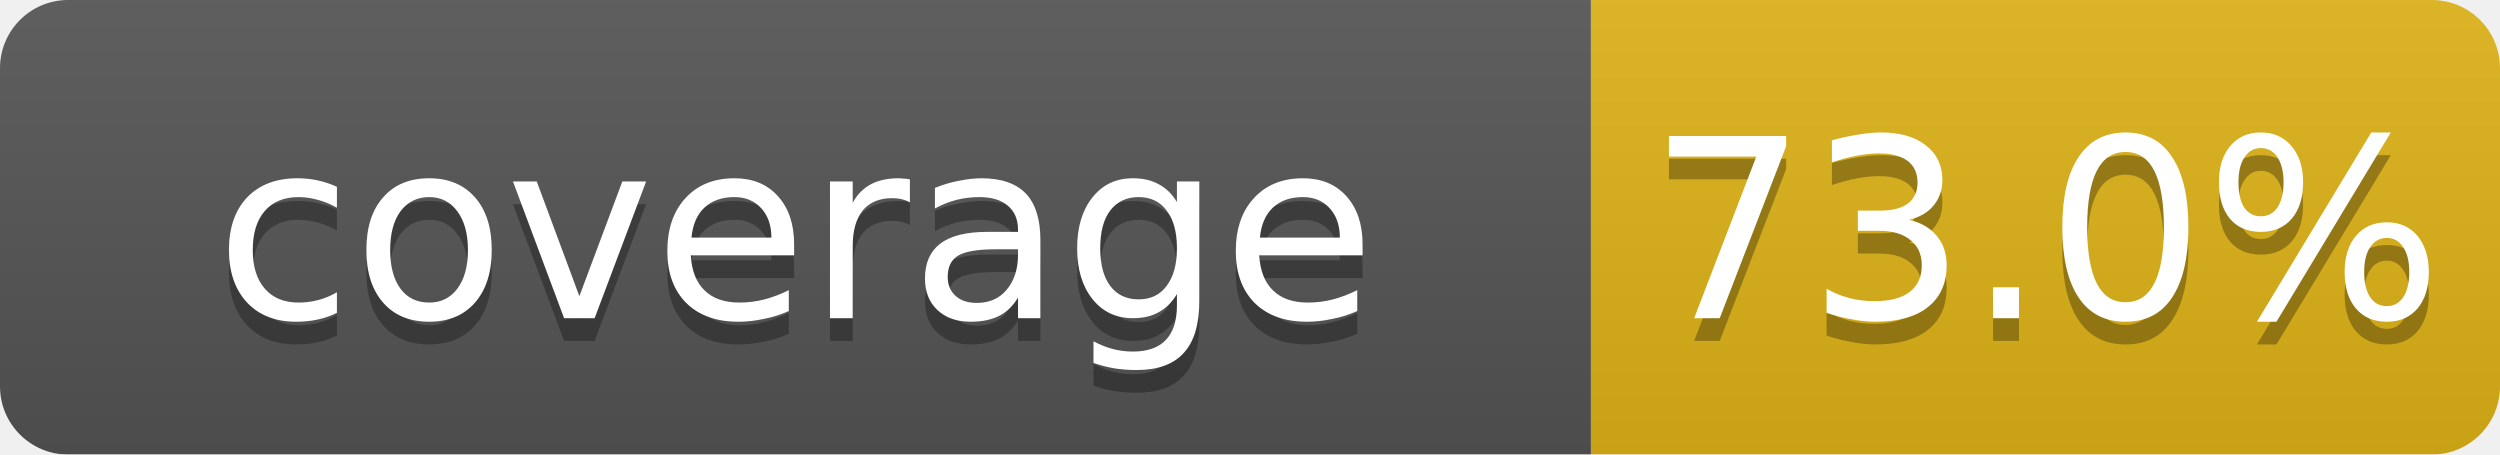
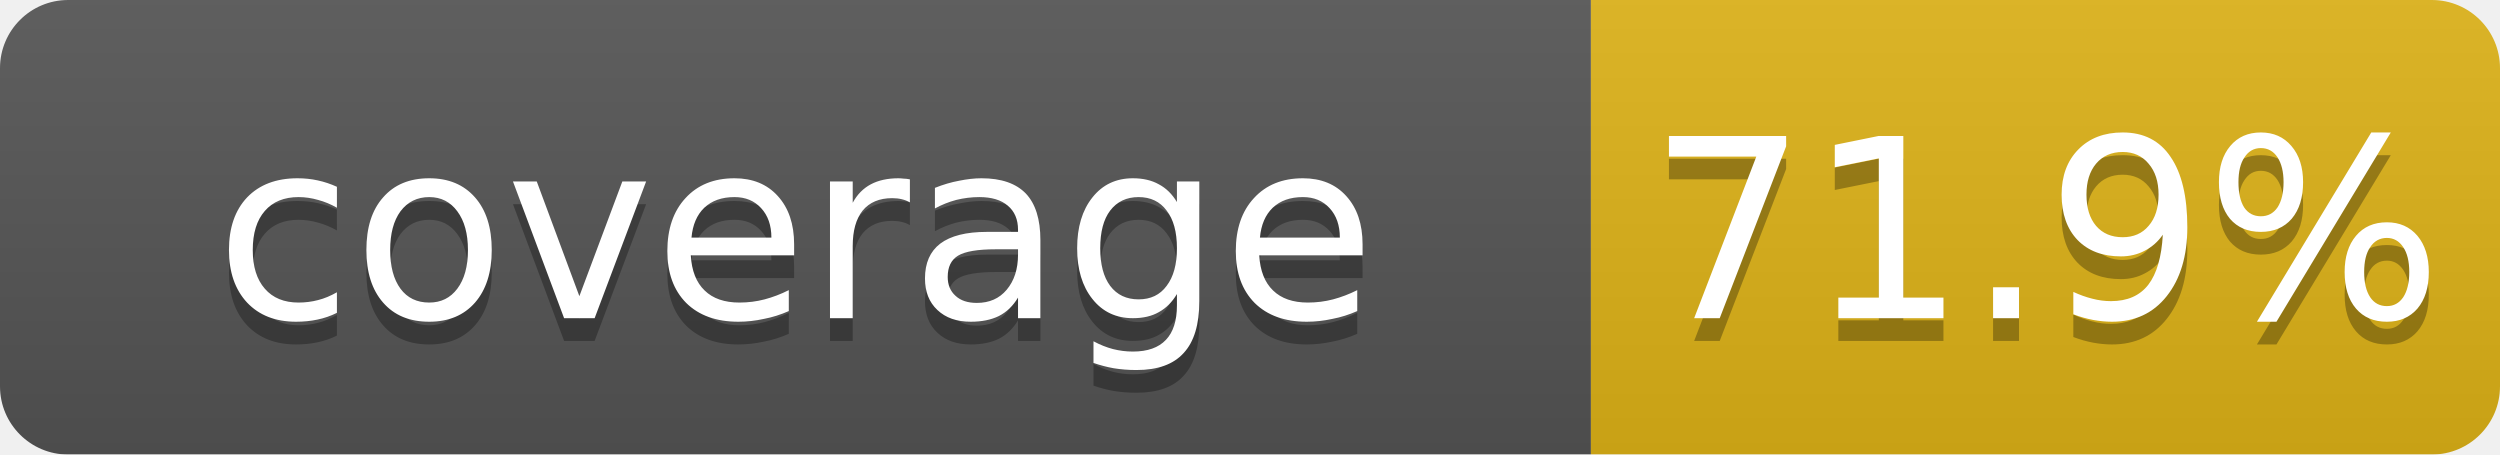
<svg xmlns="http://www.w3.org/2000/svg" width="110" height="20">
  <linearGradient id="b" x2="0" y2="100%">
    <stop offset="0" stop-color="#bbb" stop-opacity=".1" />
    <stop offset="1" stop-opacity=".1" />
  </linearGradient>
  <mask id="a">
    <rect width="110" height="20" rx="3" fill="#fff" />
  </mask>
  <g mask="url(#a)">
    <rect width="70" height="20" fill="#555" />
    <rect x="70" width="40" height="20" fill="#dfb317" />
    <rect width="110" height="20" fill="url(#b)" />
  </g>
  <g fill="#fff" text-anchor="middle" font-family="DejaVu Sans,Verdana,Geneva,sans-serif" font-size="11">
    <text x="35" y="15" fill="#010101" fill-opacity=".3">coverage</text>
    <text x="35" y="14">coverage</text>
-     <text x="90" y="15" fill="#010101" fill-opacity=".3">73.0%</text>
-     <text x="90" y="14">73.0%</text>
+     <text x="90" y="15" fill="#010101" fill-opacity=".3">71.9%</text>
+     <text x="90" y="14">71.9%</text>
  </g>
</svg>
